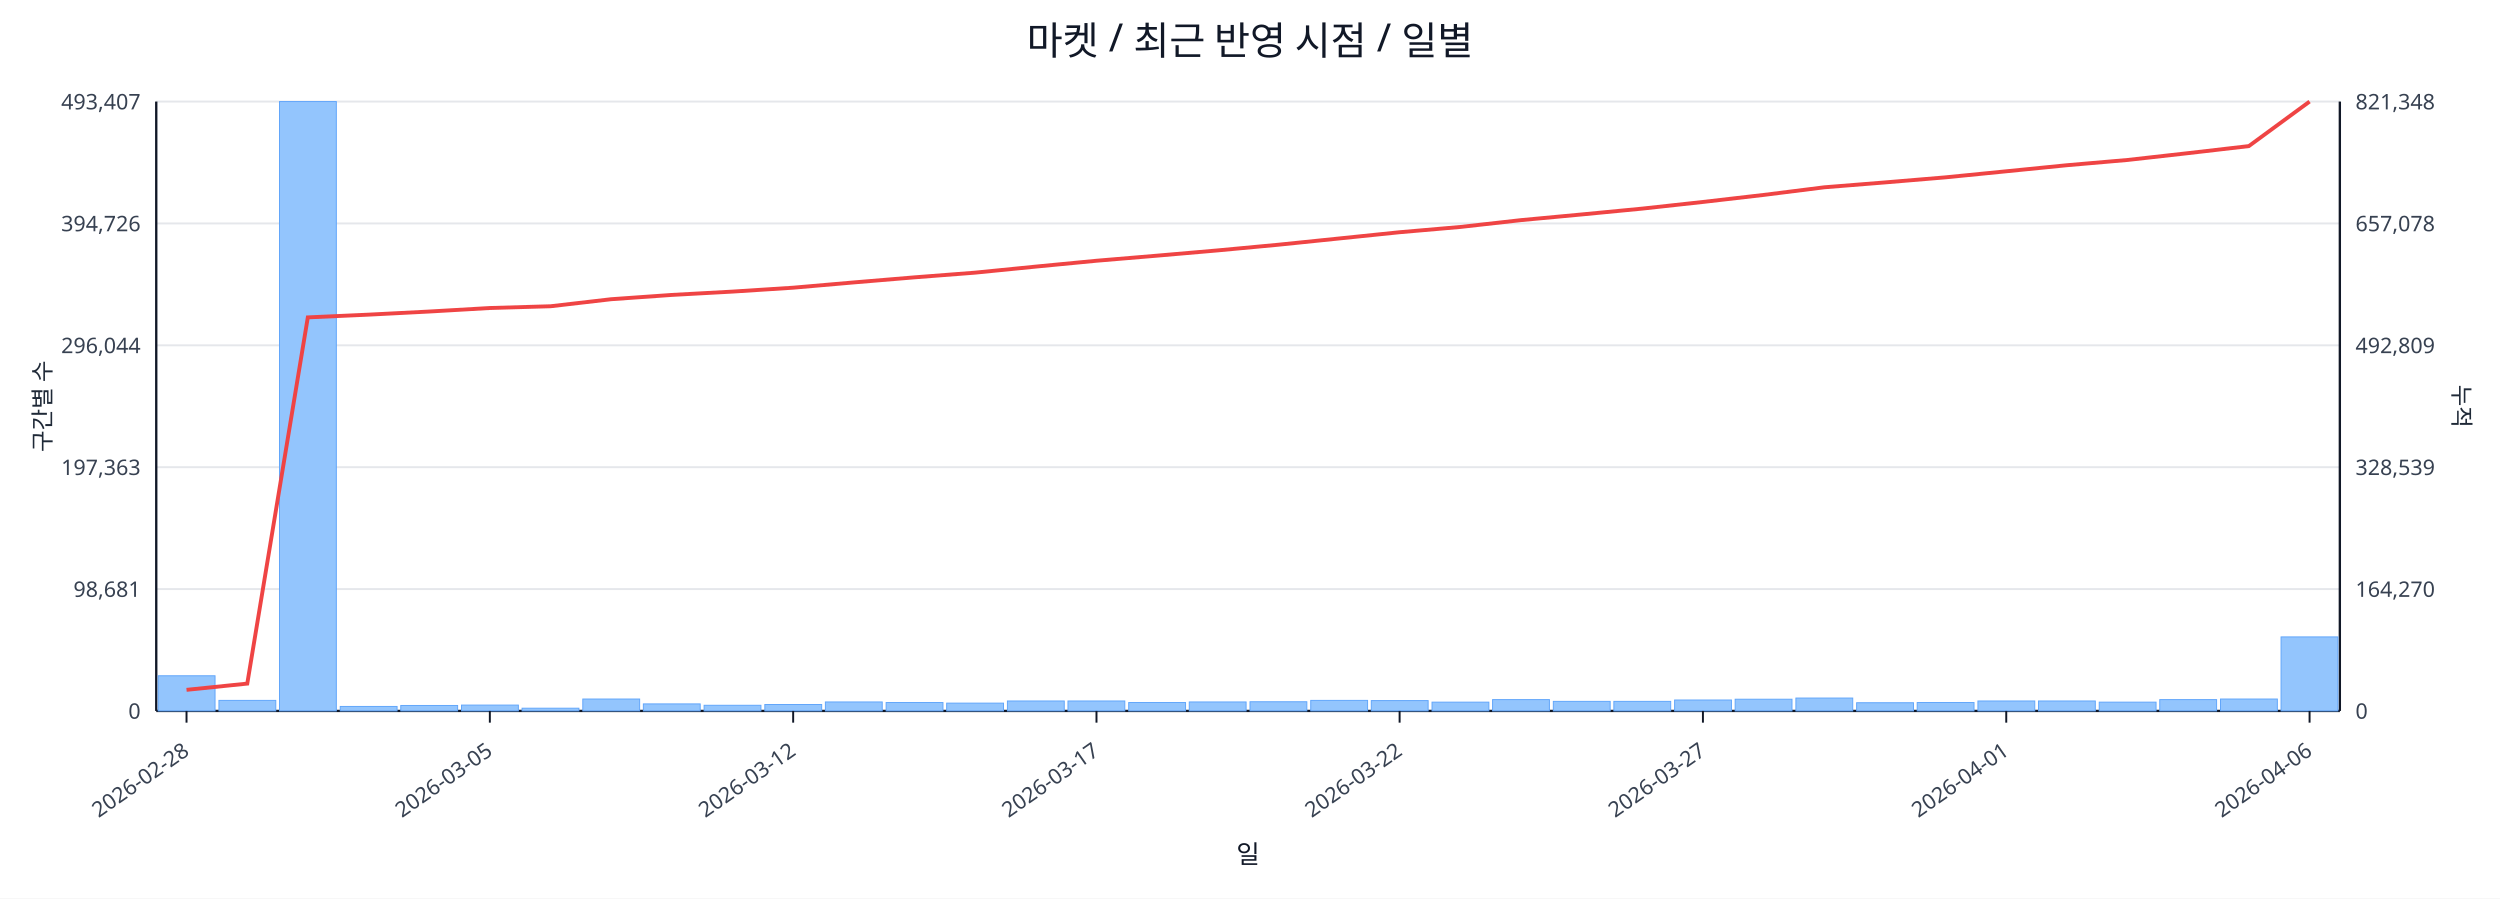
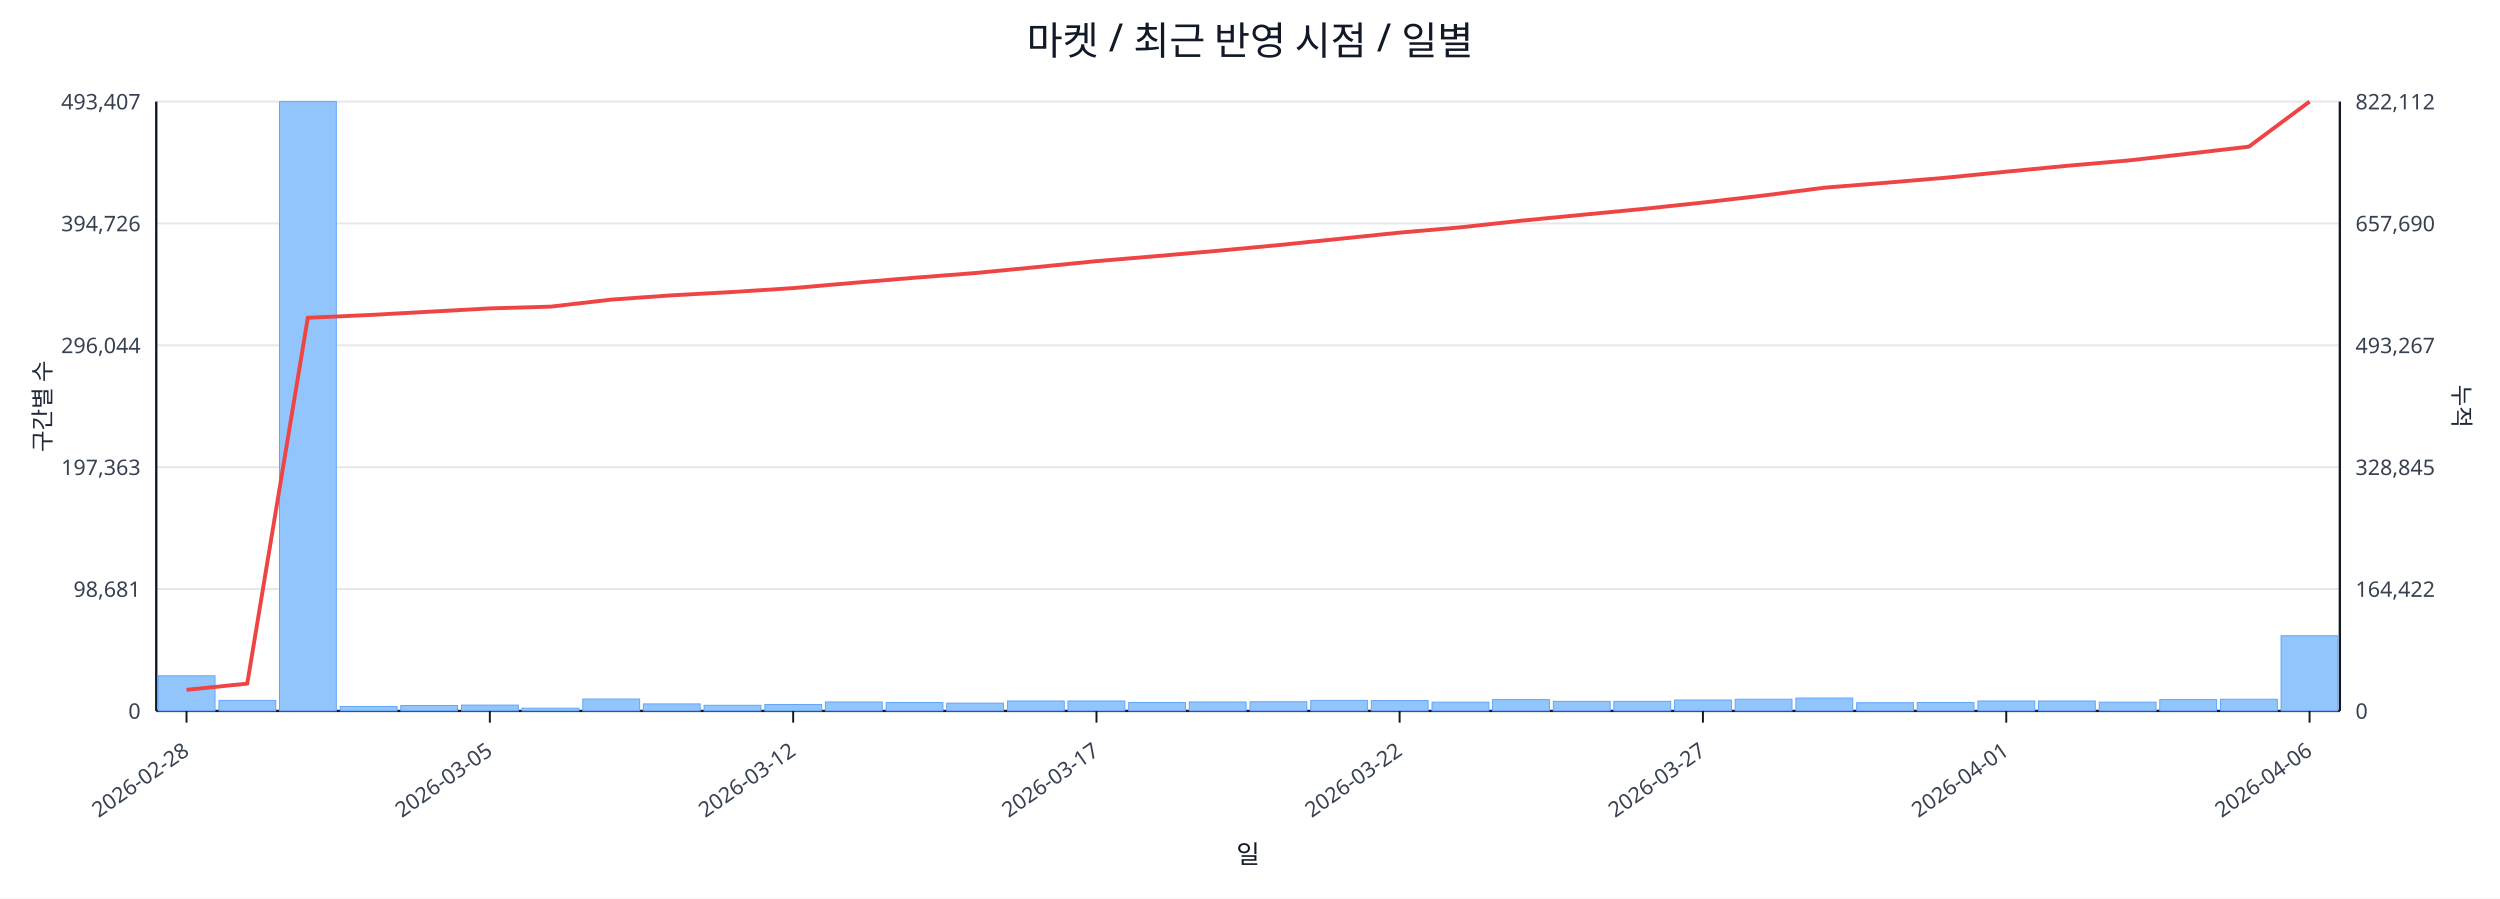
<svg xmlns="http://www.w3.org/2000/svg" width="1280" height="460" viewBox="0 0 1280 460">
  <rect x="0" y="0" width="100%" height="100%" fill="#ffffff" />
  <text x="640.0" y="28" font-size="20" text-anchor="middle" font-family="sans-serif" fill="#111827">마켓 / 최근 반영 시점 / 일별</text>
  <line x1="80.0" y1="52.0" x2="1198.0" y2="52.0" stroke="#e5e7eb" stroke-width="1" />
  <text x="72.0" y="56.0" font-size="11" text-anchor="end" font-family="sans-serif" fill="#374151">493,407</text>
-   <text x="1206.0" y="56.0" font-size="11" text-anchor="start" font-family="sans-serif" fill="#374151">821,348</text>
+   <text x="1206.0" y="56.0" font-size="11" text-anchor="start" font-family="sans-serif" fill="#374151">822,112</text>
  <line x1="80.0" y1="114.4" x2="1198.0" y2="114.4" stroke="#e5e7eb" stroke-width="1" />
  <text x="72.0" y="118.4" font-size="11" text-anchor="end" font-family="sans-serif" fill="#374151">394,726</text>
-   <text x="1206.0" y="118.4" font-size="11" text-anchor="start" font-family="sans-serif" fill="#374151">657,078</text>
+   <text x="1206.0" y="118.4" font-size="11" text-anchor="start" font-family="sans-serif" fill="#374151">657,690</text>
  <line x1="80.0" y1="176.8" x2="1198.0" y2="176.8" stroke="#e5e7eb" stroke-width="1" />
  <text x="72.0" y="180.8" font-size="11" text-anchor="end" font-family="sans-serif" fill="#374151">296,044</text>
-   <text x="1206.0" y="180.8" font-size="11" text-anchor="start" font-family="sans-serif" fill="#374151">492,809</text>
+   <text x="1206.0" y="180.8" font-size="11" text-anchor="start" font-family="sans-serif" fill="#374151">493,267</text>
  <line x1="80.0" y1="239.2" x2="1198.0" y2="239.2" stroke="#e5e7eb" stroke-width="1" />
  <text x="72.0" y="243.2" font-size="11" text-anchor="end" font-family="sans-serif" fill="#374151">197,363</text>
-   <text x="1206.0" y="243.2" font-size="11" text-anchor="start" font-family="sans-serif" fill="#374151">328,539</text>
+   <text x="1206.0" y="243.2" font-size="11" text-anchor="start" font-family="sans-serif" fill="#374151">328,845</text>
  <line x1="80.0" y1="301.6" x2="1198.0" y2="301.6" stroke="#e5e7eb" stroke-width="1" />
  <text x="72.0" y="305.6" font-size="11" text-anchor="end" font-family="sans-serif" fill="#374151">98,681</text>
-   <text x="1206.0" y="305.6" font-size="11" text-anchor="start" font-family="sans-serif" fill="#374151">164,270</text>
+   <text x="1206.0" y="305.6" font-size="11" text-anchor="start" font-family="sans-serif" fill="#374151">164,422</text>
  <line x1="80.0" y1="364.0" x2="1198.0" y2="364.0" stroke="#e5e7eb" stroke-width="1" />
  <text x="72.0" y="368.0" font-size="11" text-anchor="end" font-family="sans-serif" fill="#374151">0</text>
  <text x="1206.0" y="368.0" font-size="11" text-anchor="start" font-family="sans-serif" fill="#374151">0</text>
  <line x1="80.0" y1="364.0" x2="1198.0" y2="364.0" stroke="#111827" stroke-width="1.2" />
  <line x1="80.0" y1="52.0" x2="80.0" y2="364.0" stroke="#111827" stroke-width="1.2" />
  <line x1="1198.0" y1="52.0" x2="1198.0" y2="364.0" stroke="#111827" stroke-width="1.2" />
  <rect x="81.0" y="346.0" width="29.1" height="18.0" fill="#93c5fd" stroke="#60a5fa" stroke-width="0.5" />
  <rect x="112.1" y="358.6" width="29.1" height="5.4" fill="#93c5fd" stroke="#60a5fa" stroke-width="0.5" />
  <rect x="143.1" y="52.0" width="29.1" height="312.0" fill="#93c5fd" stroke="#60a5fa" stroke-width="0.5" />
  <rect x="174.2" y="361.7" width="29.1" height="2.3" fill="#93c5fd" stroke="#60a5fa" stroke-width="0.5" />
  <rect x="205.2" y="361.2" width="29.1" height="2.8" fill="#93c5fd" stroke="#60a5fa" stroke-width="0.5" />
  <rect x="236.3" y="361.0" width="29.1" height="3.0" fill="#93c5fd" stroke="#60a5fa" stroke-width="0.5" />
  <rect x="267.3" y="362.6" width="29.1" height="1.4" fill="#93c5fd" stroke="#60a5fa" stroke-width="0.5" />
  <rect x="298.4" y="357.9" width="29.1" height="6.1" fill="#93c5fd" stroke="#60a5fa" stroke-width="0.5" />
  <rect x="329.4" y="360.4" width="29.1" height="3.6" fill="#93c5fd" stroke="#60a5fa" stroke-width="0.5" />
  <rect x="360.5" y="361.1" width="29.1" height="2.9" fill="#93c5fd" stroke="#60a5fa" stroke-width="0.5" />
  <rect x="391.6" y="360.7" width="29.1" height="3.3" fill="#93c5fd" stroke="#60a5fa" stroke-width="0.5" />
  <rect x="422.6" y="359.4" width="29.1" height="4.6" fill="#93c5fd" stroke="#60a5fa" stroke-width="0.5" />
  <rect x="453.7" y="359.7" width="29.1" height="4.3" fill="#93c5fd" stroke="#60a5fa" stroke-width="0.5" />
  <rect x="484.7" y="360.0" width="29.1" height="4.0" fill="#93c5fd" stroke="#60a5fa" stroke-width="0.5" />
  <rect x="515.8" y="358.9" width="29.1" height="5.1" fill="#93c5fd" stroke="#60a5fa" stroke-width="0.5" />
  <rect x="546.8" y="358.9" width="29.1" height="5.1" fill="#93c5fd" stroke="#60a5fa" stroke-width="0.5" />
  <rect x="577.9" y="359.7" width="29.1" height="4.3" fill="#93c5fd" stroke="#60a5fa" stroke-width="0.5" />
  <rect x="608.9" y="359.4" width="29.1" height="4.6" fill="#93c5fd" stroke="#60a5fa" stroke-width="0.5" />
  <rect x="640.0" y="359.3" width="29.1" height="4.7" fill="#93c5fd" stroke="#60a5fa" stroke-width="0.5" />
  <rect x="671.1" y="358.6" width="29.1" height="5.4" fill="#93c5fd" stroke="#60a5fa" stroke-width="0.5" />
  <rect x="702.1" y="358.7" width="29.1" height="5.3" fill="#93c5fd" stroke="#60a5fa" stroke-width="0.5" />
  <rect x="733.2" y="359.5" width="29.1" height="4.5" fill="#93c5fd" stroke="#60a5fa" stroke-width="0.5" />
  <rect x="764.2" y="358.2" width="29.1" height="5.8" fill="#93c5fd" stroke="#60a5fa" stroke-width="0.5" />
  <rect x="795.3" y="359.1" width="29.1" height="4.9" fill="#93c5fd" stroke="#60a5fa" stroke-width="0.5" />
  <rect x="826.3" y="359.1" width="29.1" height="4.9" fill="#93c5fd" stroke="#60a5fa" stroke-width="0.5" />
  <rect x="857.4" y="358.4" width="29.1" height="5.6" fill="#93c5fd" stroke="#60a5fa" stroke-width="0.5" />
  <rect x="888.4" y="358.0" width="29.1" height="6.0" fill="#93c5fd" stroke="#60a5fa" stroke-width="0.5" />
  <rect x="919.5" y="357.4" width="29.1" height="6.6" fill="#93c5fd" stroke="#60a5fa" stroke-width="0.5" />
  <rect x="950.6" y="359.8" width="29.1" height="4.2" fill="#93c5fd" stroke="#60a5fa" stroke-width="0.5" />
  <rect x="981.6" y="359.7" width="29.1" height="4.3" fill="#93c5fd" stroke="#60a5fa" stroke-width="0.5" />
  <rect x="1012.7" y="358.9" width="29.1" height="5.1" fill="#93c5fd" stroke="#60a5fa" stroke-width="0.5" />
  <rect x="1043.7" y="358.9" width="29.1" height="5.1" fill="#93c5fd" stroke="#60a5fa" stroke-width="0.5" />
  <rect x="1074.8" y="359.5" width="29.1" height="4.5" fill="#93c5fd" stroke="#60a5fa" stroke-width="0.5" />
  <rect x="1105.8" y="358.2" width="29.1" height="5.8" fill="#93c5fd" stroke="#60a5fa" stroke-width="0.5" />
-   <rect x="1136.9" y="357.9" width="29.1" height="6.1" fill="#93c5fd" stroke="#60a5fa" stroke-width="0.5" />
-   <rect x="1167.9" y="326.1" width="29.1" height="37.9" fill="#93c5fd" stroke="#60a5fa" stroke-width="0.5" />
-   <polyline fill="none" stroke="#ef4444" stroke-width="2" points="95.5,353.2 126.6,350.0 157.6,162.5 188.7,161.1 219.8,159.5 250.8,157.7 281.9,156.8 312.9,153.2 344.0,151.0 375.0,149.3 406.1,147.3 437.1,144.6 468.2,142.0 499.2,139.6 530.3,136.5 561.4,133.5 592.4,130.9 623.5,128.2 654.5,125.3 685.6,122.1 716.6,118.9 747.7,116.2 778.8,112.7 809.8,109.8 840.9,106.8 871.9,103.4 903.0,99.8 934.0,95.9 965.1,93.4 996.1,90.8 1027.2,87.7 1058.2,84.6 1089.3,81.9 1120.4,78.4 1151.4,74.8 1182.5,52.0" />
+   <rect x="1136.9" y="358.0" width="29.1" height="6.0" fill="#93c5fd" stroke="#60a5fa" stroke-width="0.5" />
+   <rect x="1167.9" y="325.5" width="29.1" height="38.5" fill="#93c5fd" stroke="#60a5fa" stroke-width="0.5" />
+   <polyline fill="none" stroke="#ef4444" stroke-width="2" points="95.5,353.2 126.6,350.0 157.6,162.7 188.7,161.3 219.8,159.6 250.8,157.9 281.9,157.0 312.9,153.4 344.0,151.2 375.0,149.5 406.1,147.5 437.1,144.8 468.2,142.2 499.2,139.8 530.3,136.8 561.4,133.7 592.4,131.1 623.5,128.4 654.5,125.5 685.6,122.3 716.6,119.1 747.7,116.4 778.8,113.0 809.8,110.0 840.9,107.0 871.9,103.7 903.0,100.1 934.0,96.1 965.1,93.6 996.1,91.0 1027.2,87.9 1058.2,84.9 1089.3,82.2 1120.4,78.7 1151.4,75.1 1182.5,52.0" />
  <line x1="95.5" y1="364.0" x2="95.5" y2="370.0" stroke="#111827" stroke-width="1" />
  <text x="97.5" y="386.0" font-size="11" text-anchor="end" transform="rotate(-35 97.5 386.0)" font-family="sans-serif" fill="#374151">2026-02-28</text>
  <line x1="250.8" y1="364.0" x2="250.8" y2="370.0" stroke="#111827" stroke-width="1" />
  <text x="252.8" y="386.0" font-size="11" text-anchor="end" transform="rotate(-35 252.8 386.0)" font-family="sans-serif" fill="#374151">2026-03-05</text>
  <line x1="406.1" y1="364.0" x2="406.1" y2="370.0" stroke="#111827" stroke-width="1" />
  <text x="408.1" y="386.0" font-size="11" text-anchor="end" transform="rotate(-35 408.1 386.0)" font-family="sans-serif" fill="#374151">2026-03-12</text>
  <line x1="561.4" y1="364.0" x2="561.4" y2="370.0" stroke="#111827" stroke-width="1" />
  <text x="563.4" y="386.0" font-size="11" text-anchor="end" transform="rotate(-35 563.4 386.0)" font-family="sans-serif" fill="#374151">2026-03-17</text>
  <line x1="716.6" y1="364.0" x2="716.6" y2="370.0" stroke="#111827" stroke-width="1" />
  <text x="718.6" y="386.0" font-size="11" text-anchor="end" transform="rotate(-35 718.6 386.0)" font-family="sans-serif" fill="#374151">2026-03-22</text>
  <line x1="871.9" y1="364.0" x2="871.9" y2="370.0" stroke="#111827" stroke-width="1" />
  <text x="873.9" y="386.0" font-size="11" text-anchor="end" transform="rotate(-35 873.9 386.0)" font-family="sans-serif" fill="#374151">2026-03-27</text>
  <line x1="1027.2" y1="364.0" x2="1027.2" y2="370.0" stroke="#111827" stroke-width="1" />
  <text x="1029.2" y="386.0" font-size="11" text-anchor="end" transform="rotate(-35 1029.2 386.0)" font-family="sans-serif" fill="#374151">2026-04-01</text>
  <line x1="1182.5" y1="364.0" x2="1182.5" y2="370.0" stroke="#111827" stroke-width="1" />
  <text x="1184.5" y="386.0" font-size="11" text-anchor="end" transform="rotate(-35 1184.5 386.0)" font-family="sans-serif" fill="#374151">2026-04-06</text>
  <text x="26" y="208.0" font-size="12" transform="rotate(-90 26 208.0)" text-anchor="middle" font-family="sans-serif" fill="#1f2937">구간별 수</text>
  <text x="1256.0" y="208.0" font-size="12" transform="rotate(90 1256.0 208.0)" text-anchor="middle" font-family="sans-serif" fill="#1f2937">누적</text>
  <text x="639.0" y="442.0" font-size="13" text-anchor="middle" font-family="sans-serif" fill="#111827">일</text>
</svg>
